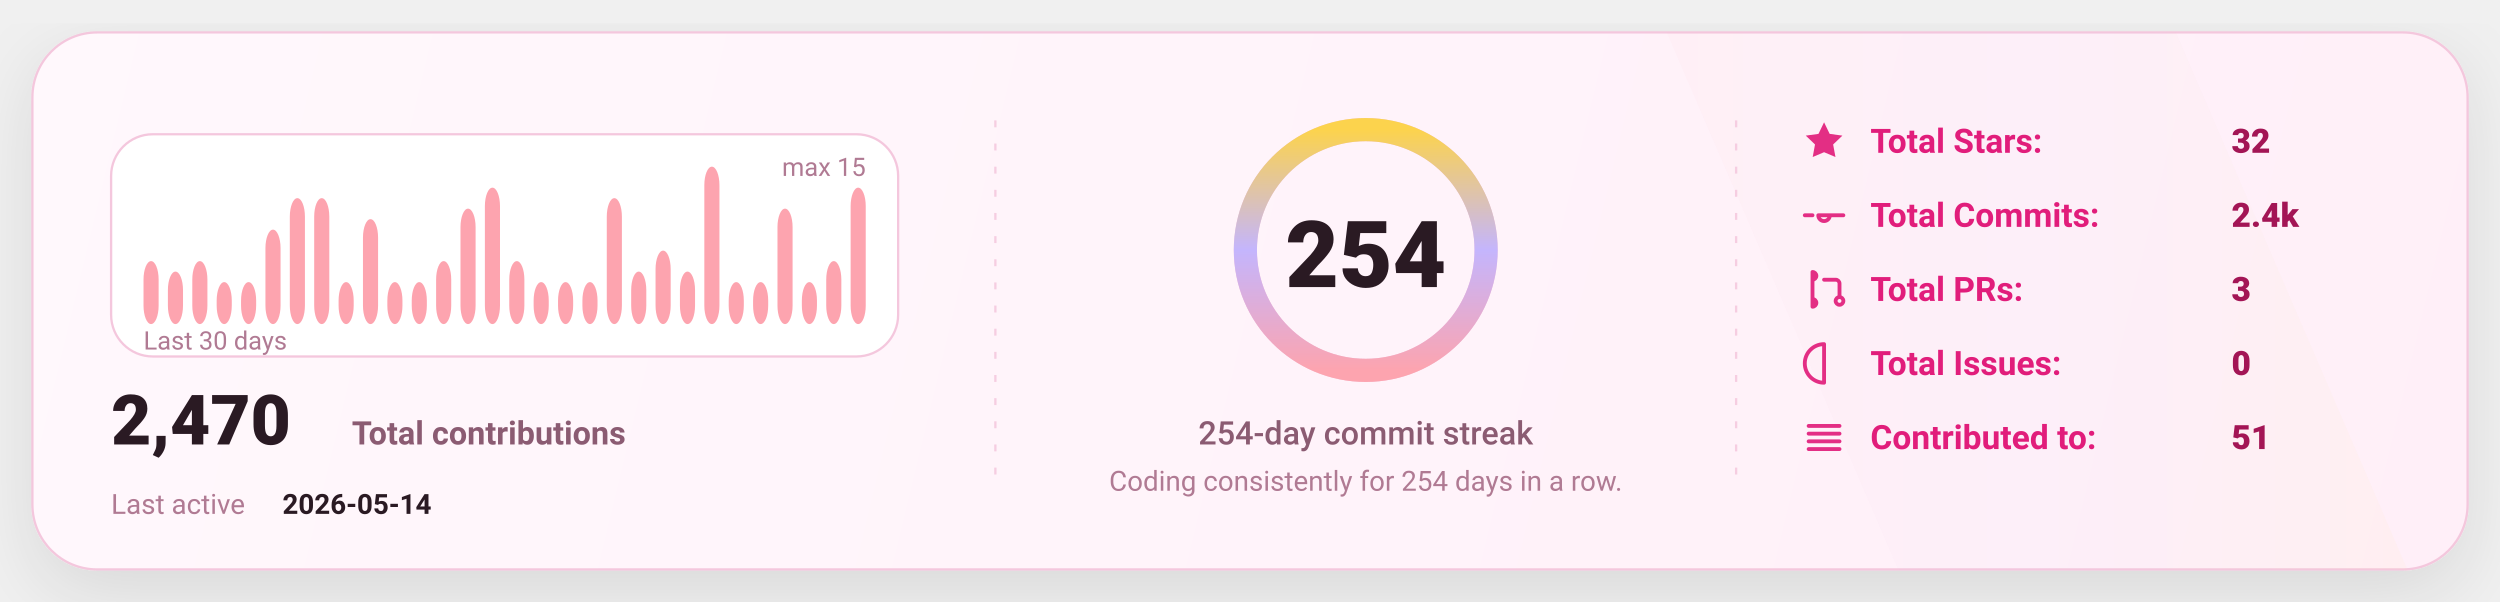
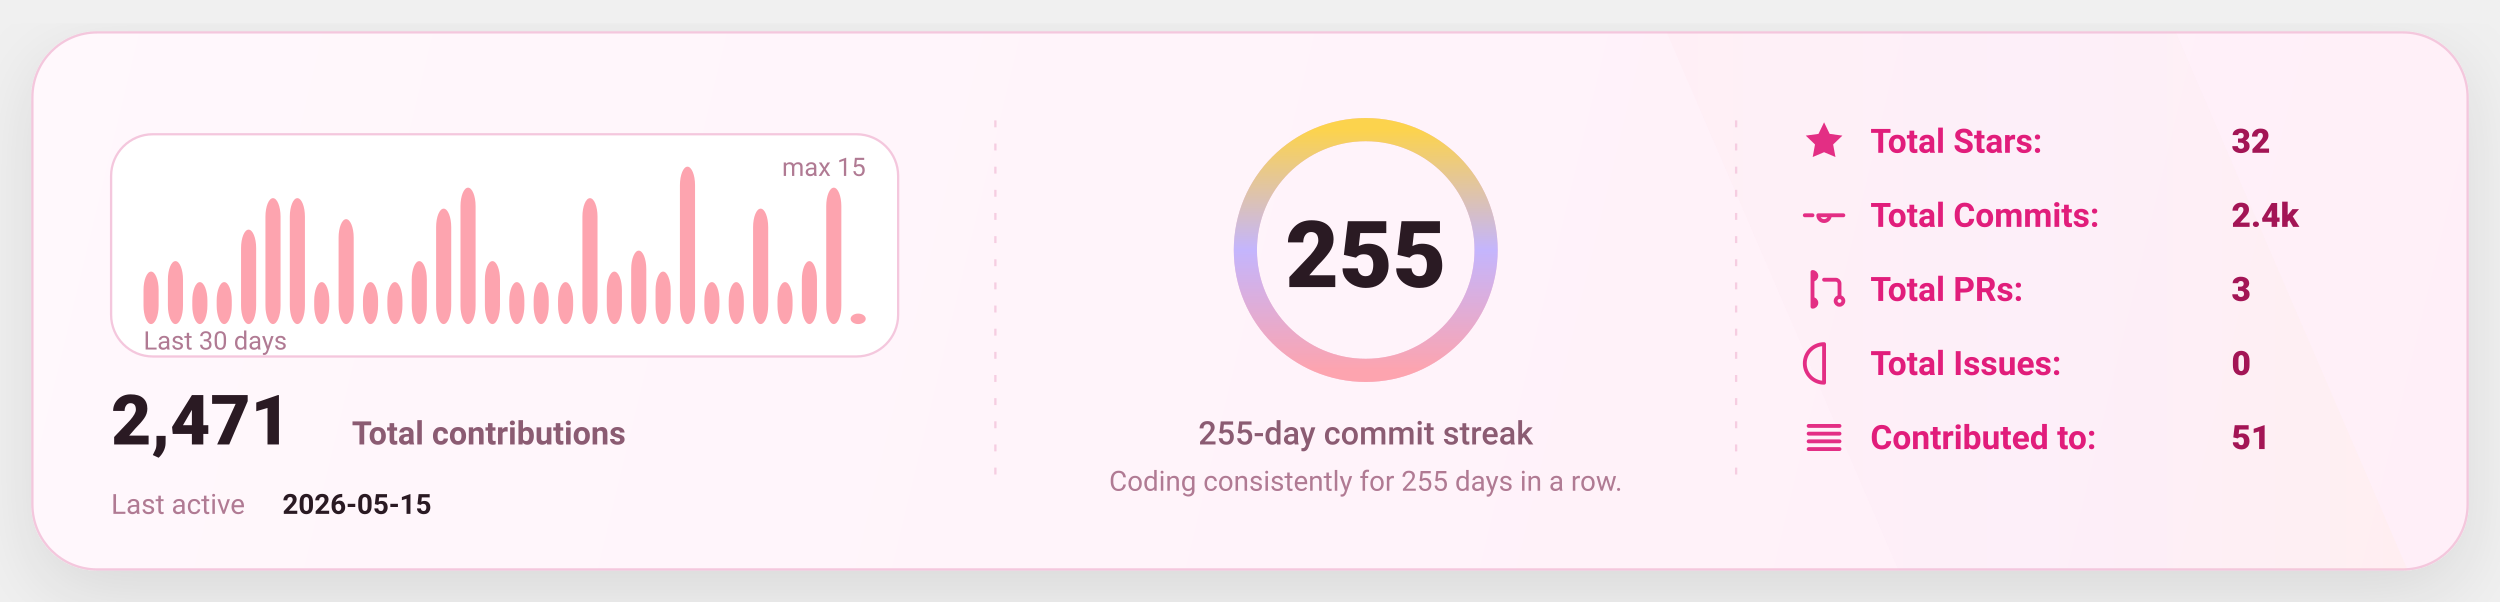
<svg xmlns="http://www.w3.org/2000/svg" width="1080" height="260" viewBox="0 0 1080 260" fill="none" role="img" aria-label="GitHub stats card">
  <defs>
    <linearGradient id="bg" x1="0" y1="0" x2="1080" y2="260" gradientUnits="userSpaceOnUse">
      <stop stop-color="#FFF8FC" />
      <stop offset="1" stop-color="#FFEFF8" />
    </linearGradient>
    <linearGradient id="accent" x1="0" y1="0" x2="1" y2="0">
      <stop offset="0" stop-color="#FDA4AF" />
      <stop offset="0.5" stop-color="#C4B5FD" />
      <stop offset="1" stop-color="#FCD34D" />
    </linearGradient>
    <linearGradient id="chartFill" x1="0" y1="0" x2="0" y2="1">
      <stop stop-color="#FDA4AF" stop-opacity="0.18" />
      <stop offset="1" stop-color="#FDA4AF" stop-opacity="0" />
    </linearGradient>
    <filter id="shadow" x="-20%" y="-20%" width="140%" height="140%">
      <feDropShadow dx="0" dy="10" stdDeviation="16" flood-color="#000000" flood-opacity="0.1" />
    </filter>
    <style>
      text { font-family: "Comic Sans MS","Trebuchet MS","Segoe UI",system-ui,-apple-system,Roboto,Helvetica,Arial,sans-serif; dominant-baseline: alphabetic; }
    </style>
  </defs>
  <rect x="14" y="14" width="1052" height="232" rx="28" fill="url(#bg)" stroke="#F4C7DD" stroke-width="1" filter="url(#shadow)" />
  <path d="M720 14     L940 14     L1040 246     L820 246 Z" fill="url(#accent)" opacity="0.04" />
  <line x1="430" y1="52" x2="430" y2="208" stroke="#F4C7DD" stroke-width="1" stroke-dasharray="3 7" opacity="0.85" />
  <line x1="430" y1="52" x2="430" y2="208" stroke="url(#accent)" stroke-width="1.4" stroke-dasharray="2 7" opacity="0.65" />
  <line x1="750" y1="52" x2="750" y2="208" stroke="#F4C7DD" stroke-width="1" stroke-dasharray="3 7" opacity="0.85" />
  <line x1="750" y1="52" x2="750" y2="208" stroke="url(#accent)" stroke-width="1.4" stroke-dasharray="2 7" opacity="0.65" />
  <g transform="translate(48,58)">
    <rect x="0" y="0" width="340" height="96" rx="18" fill="#FFFFFF" stroke="#F4C7DD" />
-     <rect x="14.00" y="54.80" width="6.53" height="27.20" rx="8.00" fill="#FDA4AF" />
-     <rect x="24.53" y="59.33" width="6.53" height="22.67" rx="8.00" fill="#FDA4AF" />
-     <rect x="35.07" y="54.80" width="6.53" height="27.20" rx="8.00" fill="#FDA4AF" />
+     <rect x="14.00" y="59.33" width="6.53" height="22.67" rx="8.00" fill="#FDA4AF" />
+     <rect x="24.53" y="54.80" width="6.53" height="27.20" rx="8.00" fill="#FDA4AF" />
+     <rect x="35.07" y="63.87" width="6.53" height="18.13" rx="8.00" fill="#FDA4AF" />
    <rect x="45.60" y="63.87" width="6.53" height="18.13" rx="8.00" fill="#FDA4AF" />
-     <rect x="56.13" y="63.87" width="6.53" height="18.13" rx="8.00" fill="#FDA4AF" />
-     <rect x="66.67" y="41.20" width="6.53" height="40.80" rx="8.00" fill="#FDA4AF" />
+     <rect x="56.13" y="41.20" width="6.53" height="40.80" rx="8.00" fill="#FDA4AF" />
+     <rect x="66.67" y="27.60" width="6.53" height="54.40" rx="8.00" fill="#FDA4AF" />
    <rect x="77.20" y="27.60" width="6.53" height="54.40" rx="8.00" fill="#FDA4AF" />
-     <rect x="87.73" y="27.60" width="6.53" height="54.40" rx="8.00" fill="#FDA4AF" />
-     <rect x="98.27" y="63.87" width="6.53" height="18.13" rx="8.00" fill="#FDA4AF" />
-     <rect x="108.80" y="36.67" width="6.53" height="45.33" rx="8.00" fill="#FDA4AF" />
+     <rect x="87.73" y="63.87" width="6.53" height="18.13" rx="8.00" fill="#FDA4AF" />
+     <rect x="98.27" y="36.67" width="6.53" height="45.33" rx="8.00" fill="#FDA4AF" />
+     <rect x="108.80" y="63.87" width="6.53" height="18.13" rx="8.00" fill="#FDA4AF" />
    <rect x="119.33" y="63.87" width="6.53" height="18.13" rx="8.00" fill="#FDA4AF" />
-     <rect x="129.87" y="63.87" width="6.53" height="18.13" rx="8.00" fill="#FDA4AF" />
-     <rect x="140.40" y="54.80" width="6.53" height="27.20" rx="8.00" fill="#FDA4AF" />
-     <rect x="150.93" y="32.13" width="6.53" height="49.87" rx="8.00" fill="#FDA4AF" />
-     <rect x="161.47" y="23.07" width="6.53" height="58.93" rx="8.00" fill="#FDA4AF" />
-     <rect x="172.00" y="54.80" width="6.53" height="27.20" rx="8.00" fill="#FDA4AF" />
+     <rect x="129.87" y="54.80" width="6.53" height="27.20" rx="8.00" fill="#FDA4AF" />
+     <rect x="140.40" y="32.13" width="6.53" height="49.87" rx="8.00" fill="#FDA4AF" />
+     <rect x="150.93" y="23.07" width="6.53" height="58.93" rx="8.00" fill="#FDA4AF" />
+     <rect x="161.47" y="54.80" width="6.53" height="27.20" rx="8.00" fill="#FDA4AF" />
+     <rect x="172.00" y="63.87" width="6.53" height="18.13" rx="8.00" fill="#FDA4AF" />
    <rect x="182.53" y="63.87" width="6.53" height="18.13" rx="8.00" fill="#FDA4AF" />
    <rect x="193.07" y="63.87" width="6.53" height="18.13" rx="8.00" fill="#FDA4AF" />
-     <rect x="203.60" y="63.87" width="6.53" height="18.13" rx="8.00" fill="#FDA4AF" />
-     <rect x="214.13" y="27.60" width="6.53" height="54.40" rx="8.00" fill="#FDA4AF" />
-     <rect x="224.67" y="59.33" width="6.53" height="22.67" rx="8.00" fill="#FDA4AF" />
-     <rect x="235.20" y="50.27" width="6.53" height="31.73" rx="8.00" fill="#FDA4AF" />
-     <rect x="245.73" y="59.33" width="6.53" height="22.67" rx="8.00" fill="#FDA4AF" />
-     <rect x="256.27" y="14.00" width="6.53" height="68.00" rx="8.00" fill="#FDA4AF" />
+     <rect x="203.60" y="27.60" width="6.53" height="54.40" rx="8.00" fill="#FDA4AF" />
+     <rect x="214.13" y="59.33" width="6.53" height="22.67" rx="8.00" fill="#FDA4AF" />
+     <rect x="224.67" y="50.27" width="6.53" height="31.73" rx="8.00" fill="#FDA4AF" />
+     <rect x="235.20" y="59.33" width="6.53" height="22.67" rx="8.00" fill="#FDA4AF" />
+     <rect x="245.73" y="14.00" width="6.53" height="68.00" rx="8.00" fill="#FDA4AF" />
+     <rect x="256.27" y="63.87" width="6.53" height="18.13" rx="8.00" fill="#FDA4AF" />
    <rect x="266.80" y="63.87" width="6.53" height="18.13" rx="8.00" fill="#FDA4AF" />
-     <rect x="277.33" y="63.87" width="6.53" height="18.13" rx="8.00" fill="#FDA4AF" />
-     <rect x="287.87" y="32.13" width="6.53" height="49.87" rx="8.00" fill="#FDA4AF" />
-     <rect x="298.40" y="63.87" width="6.53" height="18.13" rx="8.00" fill="#FDA4AF" />
-     <rect x="308.93" y="54.80" width="6.53" height="27.20" rx="8.00" fill="#FDA4AF" />
-     <rect x="319.47" y="23.07" width="6.53" height="58.93" rx="8.00" fill="#FDA4AF" />
+     <rect x="277.33" y="32.13" width="6.53" height="49.87" rx="8.00" fill="#FDA4AF" />
+     <rect x="287.87" y="63.87" width="6.53" height="18.13" rx="8.00" fill="#FDA4AF" />
+     <rect x="298.40" y="54.80" width="6.53" height="27.20" rx="8.00" fill="#FDA4AF" />
+     <rect x="308.93" y="23.07" width="6.53" height="58.93" rx="8.00" fill="#FDA4AF" />
+     <rect x="319.47" y="77.47" width="6.53" height="4.53" rx="8.00" fill="#FDA4AF" />
    <text x="14" y="93.00" fill="#B07A93" font-size="11">
      Last 30 days
    </text>
    <text x="326.00" y="18" text-anchor="end" fill="#B07A93" font-size="11">
      max 15
    </text>
    <g transform="translate(0,134)">
      <text x="0" y="0" fill="#2A1A23" font-size="30" font-weight="820">
-         2,470
+         2,471
      </text>
      <text x="104" y="0" fill="#8B5B72" font-size="14" font-weight="650">
        Total contributions
      </text>
      <text x="0" y="30" fill="#B07A93" font-size="12">
        Last active
      </text>
      <text x="74" y="30" fill="#2A1A23" font-size="12" font-weight="700">
-         2026-05-14
+         2026-05-15
      </text>
    </g>
  </g>
  <g>
    <circle cx="590" cy="108" r="52" stroke="#F4C7DD" stroke-width="10" />
    <circle cx="590" cy="108" r="52" stroke="url(#accent)" stroke-width="10" stroke-linecap="round" stroke-dasharray="326.73 326.73" transform="rotate(-90 590 108)" />
    <text x="590" y="124.00" text-anchor="middle" fill="#2A1A23" font-size="40" font-weight="900">
-       254
+       255
    </text>
    <text x="590" y="192.00" text-anchor="middle" fill="#8B5B72" font-size="14" font-weight="450">
-       254-day commit streak
+       255-day commit streak
    </text>
    <text x="590" y="212.00" text-anchor="middle" fill="#B07A93" font-size="12" font-weight="420">
-       Coding consistently for 254 days in a row.
+       Coding consistently for 255 days in a row.
    </text>
  </g>
  <g transform="translate(778,66)">
    <g transform="translate(0,0)">
      <g transform="translate(0,-15)">
        <svg x="0" y="0" width="20" height="20" viewBox="0 0 24 24" fill="none">
          <path d="M12 2.2l2.9 6 6.6.9-4.8 4.6 1.2 6.5L12 17.7 6.1 20.2l1.2-6.5-4.8-4.6 6.6-.9L12 2.2z" fill="#E11D7B" opacity="0.92" />
        </svg>
      </g>
      <text x="30" y="0" fill="#E11D7B" font-size="14.5" font-weight="650">
            Total Stars:
          </text>
      <text x="186" y="0" fill="#A31555" font-size="14.5" font-weight="850">
            32
          </text>
    </g>
    <g transform="translate(0,32)">
      <g transform="translate(0,-15)">
        <svg x="0" y="0" width="20" height="20" viewBox="0 0 24 24" fill="none">
          <path d="M9 12a3 3 0 1 0 6 0Zm-7 0h4m8 0h8" stroke="#E11D7B" stroke-width="2" stroke-linecap="round" stroke-linejoin="round" opacity="0.92" />
        </svg>
      </g>
      <text x="30" y="0" fill="#E11D7B" font-size="14.5" font-weight="650">
            Total Commits:
          </text>
      <text x="186" y="0" fill="#A31555" font-size="14.5" font-weight="850">
            2.4k
          </text>
    </g>
    <g transform="translate(0,64)">
      <g transform="translate(0,-15)">
        <svg x="0" y="0" width="20" height="20" viewBox="0 0 24 24" fill="none">
          <path d="M6 4v16m0-13a2 2 0 1 0 0-4Zm0 14a2 2 0 1 0 0-4Zm6-14h6a2 2 0 0 1 2 2v7m0 0a2 2 0 1 0 0 4 2 2 0 0 0 0-4Z" stroke="#E11D7B" stroke-width="2" stroke-linecap="round" stroke-linejoin="round" opacity="0.92" />
        </svg>
      </g>
      <text x="30" y="0" fill="#E11D7B" font-size="14.5" font-weight="650">
            Total PRs:
          </text>
      <text x="186" y="0" fill="#A31555" font-size="14.5" font-weight="850">
            3
          </text>
    </g>
    <g transform="translate(0,96)">
      <g transform="translate(0,-15)">
        <svg x="0" y="0" width="20" height="20" viewBox="0 0 24 24" fill="none">
          <path d="M12 2a10 10 0 1 0 0 20Zm0 6v6m0 4h.01" stroke="#E11D7B" stroke-width="2" stroke-linecap="round" stroke-linejoin="round" opacity="0.92" />
        </svg>
      </g>
      <text x="30" y="0" fill="#E11D7B" font-size="14.5" font-weight="650">
            Total Issues:
          </text>
      <text x="186" y="0" fill="#A31555" font-size="14.5" font-weight="850">
            0
          </text>
    </g>
    <g transform="translate(0,128)">
      <g transform="translate(0,-15)">
        <svg x="0" y="0" width="20" height="20" viewBox="0 0 24 24" fill="none">
          <path d="M4 6h16M4 10h16M4 14h16M4 18h16" stroke="#E11D7B" stroke-width="2" stroke-linecap="round" stroke-linejoin="round" opacity="0.92" />
        </svg>
      </g>
      <text x="30" y="0" fill="#E11D7B" font-size="14.5" font-weight="650">
            Contributed to:
          </text>
      <text x="186" y="0" fill="#A31555" font-size="14.5" font-weight="850">
            51
          </text>
    </g>
  </g>
</svg>
